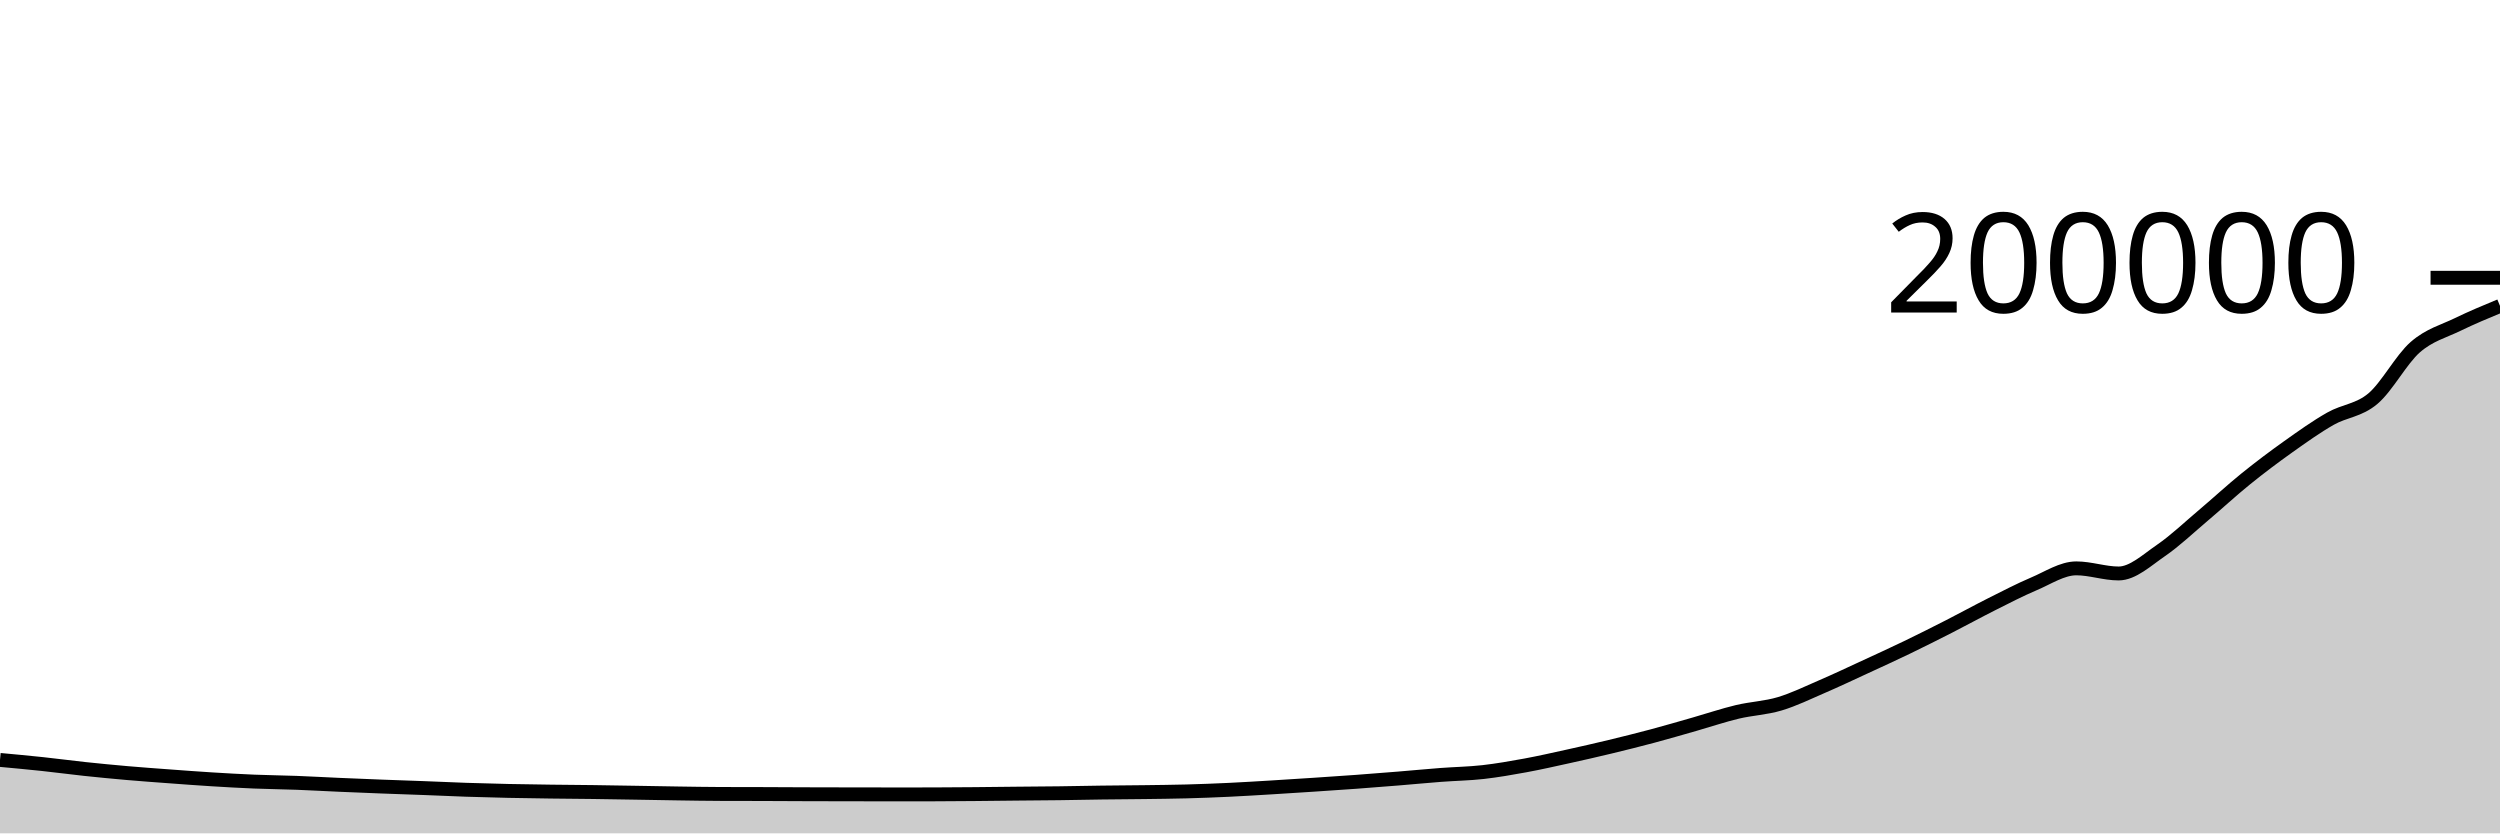
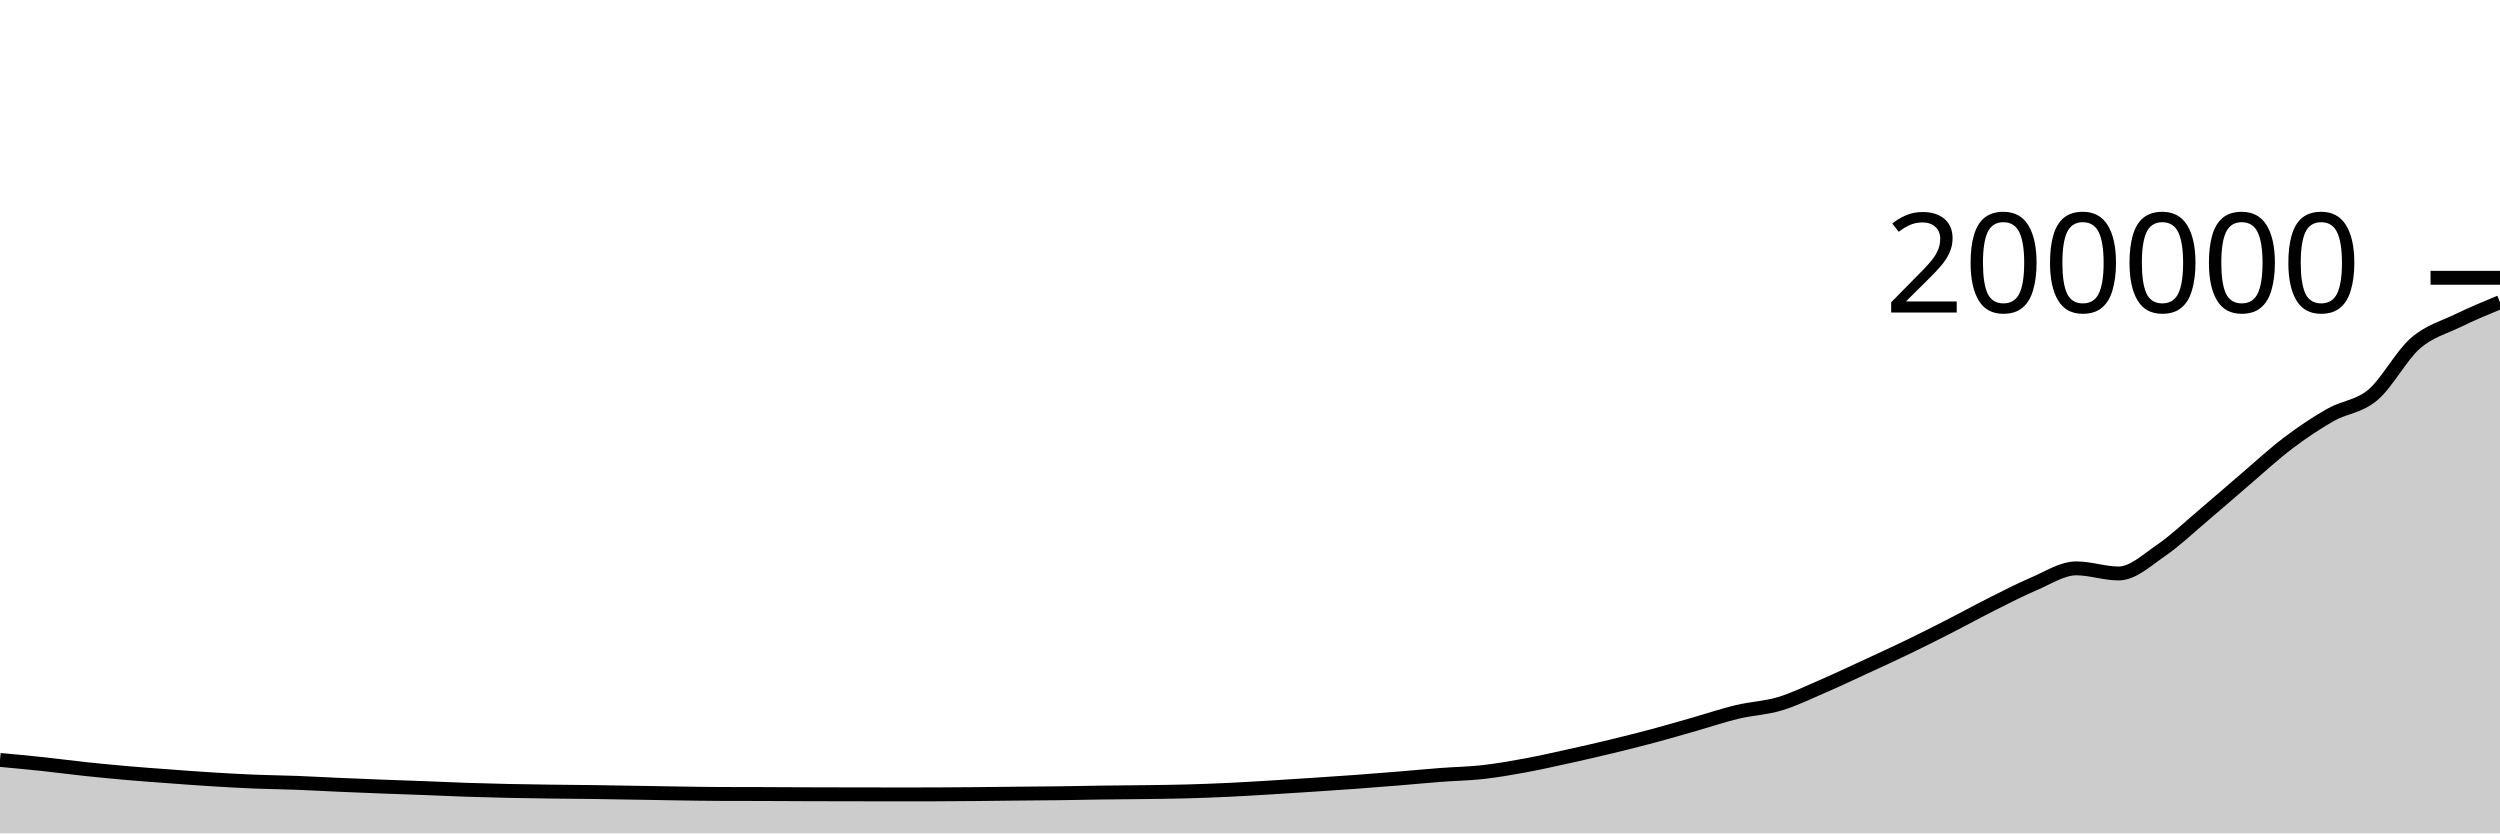
<svg xmlns="http://www.w3.org/2000/svg" viewBox="0 0 180 60">
  <g transform="translate(0,20)">
-     <path class="area" fill="rgba(0, 0, 0, 0.2)" d="M0,34.715C1.017,34.809,2.034,34.903,3.051,35.011C4.068,35.119,5.085,35.257,6.102,35.366C7.119,35.474,8.136,35.572,9.153,35.661C10.169,35.75,11.186,35.822,12.203,35.897C13.22,35.973,14.237,36.049,15.254,36.112C16.271,36.175,17.288,36.233,18.305,36.275C19.322,36.317,20.339,36.326,21.356,36.364C22.373,36.403,23.39,36.462,24.407,36.506C25.424,36.551,26.441,36.591,27.458,36.631C28.475,36.67,29.492,36.703,30.508,36.741C31.525,36.78,32.542,36.829,33.559,36.863C34.576,36.897,35.593,36.924,36.61,36.946C37.627,36.968,38.644,36.981,39.661,36.995C40.678,37.008,41.695,37.014,42.712,37.027C43.729,37.041,44.746,37.059,45.763,37.076C46.78,37.093,47.797,37.114,48.814,37.128C49.831,37.143,50.847,37.162,51.864,37.165C52.881,37.169,53.898,37.167,54.915,37.171C55.932,37.174,56.949,37.182,57.966,37.185C58.983,37.189,60,37.19,61.017,37.192C62.034,37.194,63.051,37.196,64.068,37.196C65.085,37.196,66.102,37.196,67.119,37.195C68.136,37.194,69.153,37.184,70.169,37.175C71.186,37.166,72.203,37.152,73.22,37.142C74.237,37.132,75.254,37.127,76.271,37.114C77.288,37.101,78.305,37.077,79.322,37.064C80.339,37.05,81.356,37.047,82.373,37.033C83.39,37.019,84.407,37.01,85.424,36.982C86.441,36.955,87.458,36.916,88.475,36.868C89.492,36.82,90.508,36.756,91.525,36.695C92.542,36.634,93.559,36.569,94.576,36.501C95.593,36.434,96.61,36.366,97.627,36.292C98.644,36.217,99.661,36.137,100.678,36.054C101.695,35.971,102.712,35.873,103.729,35.795C104.746,35.718,105.763,35.703,106.78,35.589C107.797,35.474,108.814,35.296,109.831,35.109C110.847,34.922,111.864,34.69,112.881,34.466C113.898,34.243,114.915,34.011,115.932,33.766C116.949,33.52,117.966,33.267,118.983,32.995C120,32.724,121.017,32.425,122.034,32.135C123.051,31.845,124.068,31.499,125.085,31.256C126.102,31.013,127.119,30.979,128.136,30.675C129.153,30.371,130.169,29.873,131.186,29.434C132.203,28.996,133.22,28.513,134.237,28.044C135.254,27.575,136.271,27.111,137.288,26.621C138.305,26.13,139.322,25.619,140.339,25.1C141.356,24.582,142.373,24.021,143.39,23.51C144.407,23,145.424,22.47,146.441,22.038C147.458,21.607,148.475,20.922,149.492,20.922C150.508,20.922,151.525,21.29,152.542,21.29C153.559,21.29,154.576,20.329,155.593,19.632C156.61,18.934,157.627,17.963,158.644,17.104C159.661,16.246,160.678,15.302,161.695,14.48C162.712,13.658,163.729,12.894,164.746,12.171C165.763,11.449,166.78,10.721,167.797,10.144C168.814,9.566,169.831,9.562,170.847,8.704C171.864,7.847,172.881,5.887,173.898,4.997C174.915,4.107,175.932,3.859,176.949,3.364C177.966,2.869,178.983,2.447,180,2.026L180,40C178.983,40,177.966,40,176.949,40C175.932,40,174.915,40,173.898,40C172.881,40,171.864,40,170.847,40C169.831,40,168.814,40,167.797,40C166.78,40,165.763,40,164.746,40C163.729,40,162.712,40,161.695,40C160.678,40,159.661,40,158.644,40C157.627,40,156.61,40,155.593,40C154.576,40,153.559,40,152.542,40C151.525,40,150.508,40,149.492,40C148.475,40,147.458,40,146.441,40C145.424,40,144.407,40,143.39,40C142.373,40,141.356,40,140.339,40C139.322,40,138.305,40,137.288,40C136.271,40,135.254,40,134.237,40C133.22,40,132.203,40,131.186,40C130.169,40,129.153,40,128.136,40C127.119,40,126.102,40,125.085,40C124.068,40,123.051,40,122.034,40C121.017,40,120,40,118.983,40C117.966,40,116.949,40,115.932,40C114.915,40,113.898,40,112.881,40C111.864,40,110.847,40,109.831,40C108.814,40,107.797,40,106.78,40C105.763,40,104.746,40,103.729,40C102.712,40,101.695,40,100.678,40C99.661,40,98.644,40,97.627,40C96.61,40,95.593,40,94.576,40C93.559,40,92.542,40,91.525,40C90.508,40,89.492,40,88.475,40C87.458,40,86.441,40,85.424,40C84.407,40,83.39,40,82.373,40C81.356,40,80.339,40,79.322,40C78.305,40,77.288,40,76.271,40C75.254,40,74.237,40,73.22,40C72.203,40,71.186,40,70.169,40C69.153,40,68.136,40,67.119,40C66.102,40,65.085,40,64.068,40C63.051,40,62.034,40,61.017,40C60,40,58.983,40,57.966,40C56.949,40,55.932,40,54.915,40C53.898,40,52.881,40,51.864,40C50.847,40,49.831,40,48.814,40C47.797,40,46.78,40,45.763,40C44.746,40,43.729,40,42.712,40C41.695,40,40.678,40,39.661,40C38.644,40,37.627,40,36.61,40C35.593,40,34.576,40,33.559,40C32.542,40,31.525,40,30.508,40C29.492,40,28.475,40,27.458,40C26.441,40,25.424,40,24.407,40C23.39,40,22.373,40,21.356,40C20.339,40,19.322,40,18.305,40C17.288,40,16.271,40,15.254,40C14.237,40,13.22,40,12.203,40C11.186,40,10.169,40,9.153,40C8.136,40,7.119,40,6.102,40C5.085,40,4.068,40,3.051,40C2.034,40,1.017,40,0,40Z" />
-     <path class="line" stroke="black" fill="none" d="M0,34.715C1.017,34.809,2.034,34.903,3.051,35.011C4.068,35.119,5.085,35.257,6.102,35.366C7.119,35.474,8.136,35.572,9.153,35.661C10.169,35.75,11.186,35.822,12.203,35.897C13.22,35.973,14.237,36.049,15.254,36.112C16.271,36.175,17.288,36.233,18.305,36.275C19.322,36.317,20.339,36.326,21.356,36.364C22.373,36.403,23.39,36.462,24.407,36.506C25.424,36.551,26.441,36.591,27.458,36.631C28.475,36.67,29.492,36.703,30.508,36.741C31.525,36.78,32.542,36.829,33.559,36.863C34.576,36.897,35.593,36.924,36.61,36.946C37.627,36.968,38.644,36.981,39.661,36.995C40.678,37.008,41.695,37.014,42.712,37.027C43.729,37.041,44.746,37.059,45.763,37.076C46.78,37.093,47.797,37.114,48.814,37.128C49.831,37.143,50.847,37.162,51.864,37.165C52.881,37.169,53.898,37.167,54.915,37.171C55.932,37.174,56.949,37.182,57.966,37.185C58.983,37.189,60,37.19,61.017,37.192C62.034,37.194,63.051,37.196,64.068,37.196C65.085,37.196,66.102,37.196,67.119,37.195C68.136,37.194,69.153,37.184,70.169,37.175C71.186,37.166,72.203,37.152,73.22,37.142C74.237,37.132,75.254,37.127,76.271,37.114C77.288,37.101,78.305,37.077,79.322,37.064C80.339,37.05,81.356,37.047,82.373,37.033C83.39,37.019,84.407,37.01,85.424,36.982C86.441,36.955,87.458,36.916,88.475,36.868C89.492,36.82,90.508,36.756,91.525,36.695C92.542,36.634,93.559,36.569,94.576,36.501C95.593,36.434,96.61,36.366,97.627,36.292C98.644,36.217,99.661,36.137,100.678,36.054C101.695,35.971,102.712,35.873,103.729,35.795C104.746,35.718,105.763,35.703,106.78,35.589C107.797,35.474,108.814,35.296,109.831,35.109C110.847,34.922,111.864,34.69,112.881,34.466C113.898,34.243,114.915,34.011,115.932,33.766C116.949,33.52,117.966,33.267,118.983,32.995C120,32.724,121.017,32.425,122.034,32.135C123.051,31.845,124.068,31.499,125.085,31.256C126.102,31.013,127.119,30.979,128.136,30.675C129.153,30.371,130.169,29.873,131.186,29.434C132.203,28.996,133.22,28.513,134.237,28.044C135.254,27.575,136.271,27.111,137.288,26.621C138.305,26.13,139.322,25.619,140.339,25.1C141.356,24.582,142.373,24.021,143.39,23.51C144.407,23,145.424,22.47,146.441,22.038C147.458,21.607,148.475,20.922,149.492,20.922C150.508,20.922,151.525,21.29,152.542,21.29C153.559,21.29,154.576,20.329,155.593,19.632C156.61,18.934,157.627,17.963,158.644,17.104C159.661,16.246,160.678,15.302,161.695,14.48C162.712,13.658,163.729,12.894,164.746,12.171C165.763,11.449,166.78,10.721,167.797,10.144C168.814,9.566,169.831,9.562,170.847,8.704C171.864,7.847,172.881,5.887,173.898,4.997C174.915,4.107,175.932,3.859,176.949,3.364C177.966,2.869,178.983,2.447,180,2.026" />
+     <path class="area" fill="rgba(0, 0, 0, 0.2)" d="M0,34.715C1.017,34.809,2.034,34.903,3.051,35.011C4.068,35.119,5.085,35.257,6.102,35.366C7.119,35.474,8.136,35.572,9.153,35.661C10.169,35.75,11.186,35.822,12.203,35.897C13.22,35.973,14.237,36.049,15.254,36.112C16.271,36.175,17.288,36.233,18.305,36.275C19.322,36.317,20.339,36.326,21.356,36.364C22.373,36.403,23.39,36.462,24.407,36.506C25.424,36.551,26.441,36.591,27.458,36.631C28.475,36.67,29.492,36.703,30.508,36.741C31.525,36.78,32.542,36.829,33.559,36.863C34.576,36.897,35.593,36.924,36.61,36.946C37.627,36.968,38.644,36.981,39.661,36.995C40.678,37.008,41.695,37.014,42.712,37.027C43.729,37.041,44.746,37.059,45.763,37.076C46.78,37.093,47.797,37.114,48.814,37.128C49.831,37.143,50.847,37.162,51.864,37.165C52.881,37.169,53.898,37.167,54.915,37.171C55.932,37.174,56.949,37.182,57.966,37.185C58.983,37.189,60,37.19,61.017,37.192C62.034,37.194,63.051,37.196,64.068,37.196C65.085,37.196,66.102,37.196,67.119,37.195C68.136,37.194,69.153,37.184,70.169,37.175C71.186,37.166,72.203,37.152,73.22,37.142C74.237,37.132,75.254,37.127,76.271,37.114C77.288,37.101,78.305,37.077,79.322,37.064C80.339,37.05,81.356,37.047,82.373,37.033C83.39,37.019,84.407,37.01,85.424,36.982C86.441,36.955,87.458,36.916,88.475,36.868C89.492,36.82,90.508,36.756,91.525,36.695C92.542,36.634,93.559,36.569,94.576,36.501C95.593,36.434,96.61,36.366,97.627,36.292C98.644,36.217,99.661,36.137,100.678,36.054C101.695,35.971,102.712,35.873,103.729,35.795C104.746,35.718,105.763,35.703,106.78,35.589C107.797,35.474,108.814,35.296,109.831,35.109C110.847,34.922,111.864,34.69,112.881,34.466C113.898,34.243,114.915,34.011,115.932,33.766C116.949,33.52,117.966,33.267,118.983,32.995C120,32.724,121.017,32.425,122.034,32.135C123.051,31.845,124.068,31.499,125.085,31.256C126.102,31.013,127.119,30.979,128.136,30.675C129.153,30.371,130.169,29.873,131.186,29.434C132.203,28.996,133.22,28.513,134.237,28.044C135.254,27.575,136.271,27.111,137.288,26.621C138.305,26.13,139.322,25.619,140.339,25.1C141.356,24.582,142.373,24.021,143.39,23.51C144.407,23,145.424,22.47,146.441,22.038C147.458,21.607,148.475,20.922,149.492,20.922C150.508,20.922,151.525,21.29,152.542,21.29C153.559,21.29,154.576,20.329,155.593,19.632C156.61,18.934,157.627,17.963,158.644,17.104C159.661,16.246,160.678,15.347,161.695,14.48C162.712,13.613,163.729,12.668,164.746,11.9C165.763,11.132,166.78,10.45,167.797,9.872C168.814,9.294,169.831,9.291,170.847,8.433C171.864,7.575,172.881,5.616,173.898,4.726C174.915,3.836,175.932,3.588,176.949,3.093C177.966,2.598,178.983,2.176,180,1.754L180,40C178.983,40,177.966,40,176.949,40C175.932,40,174.915,40,173.898,40C172.881,40,171.864,40,170.847,40C169.831,40,168.814,40,167.797,40C166.78,40,165.763,40,164.746,40C163.729,40,162.712,40,161.695,40C160.678,40,159.661,40,158.644,40C157.627,40,156.61,40,155.593,40C154.576,40,153.559,40,152.542,40C151.525,40,150.508,40,149.492,40C148.475,40,147.458,40,146.441,40C145.424,40,144.407,40,143.39,40C142.373,40,141.356,40,140.339,40C139.322,40,138.305,40,137.288,40C136.271,40,135.254,40,134.237,40C133.22,40,132.203,40,131.186,40C130.169,40,129.153,40,128.136,40C127.119,40,126.102,40,125.085,40C124.068,40,123.051,40,122.034,40C121.017,40,120,40,118.983,40C117.966,40,116.949,40,115.932,40C114.915,40,113.898,40,112.881,40C111.864,40,110.847,40,109.831,40C108.814,40,107.797,40,106.78,40C105.763,40,104.746,40,103.729,40C102.712,40,101.695,40,100.678,40C99.661,40,98.644,40,97.627,40C96.61,40,95.593,40,94.576,40C93.559,40,92.542,40,91.525,40C90.508,40,89.492,40,88.475,40C87.458,40,86.441,40,85.424,40C84.407,40,83.39,40,82.373,40C81.356,40,80.339,40,79.322,40C78.305,40,77.288,40,76.271,40C75.254,40,74.237,40,73.22,40C72.203,40,71.186,40,70.169,40C69.153,40,68.136,40,67.119,40C66.102,40,65.085,40,64.068,40C63.051,40,62.034,40,61.017,40C60,40,58.983,40,57.966,40C56.949,40,55.932,40,54.915,40C53.898,40,52.881,40,51.864,40C50.847,40,49.831,40,48.814,40C47.797,40,46.78,40,45.763,40C44.746,40,43.729,40,42.712,40C41.695,40,40.678,40,39.661,40C38.644,40,37.627,40,36.61,40C35.593,40,34.576,40,33.559,40C32.542,40,31.525,40,30.508,40C29.492,40,28.475,40,27.458,40C26.441,40,25.424,40,24.407,40C23.39,40,22.373,40,21.356,40C20.339,40,19.322,40,18.305,40C17.288,40,16.271,40,15.254,40C14.237,40,13.22,40,12.203,40C11.186,40,10.169,40,9.153,40C8.136,40,7.119,40,6.102,40C5.085,40,4.068,40,3.051,40C2.034,40,1.017,40,0,40Z" />
+     <path class="line" stroke="black" fill="none" d="M0,34.715C1.017,34.809,2.034,34.903,3.051,35.011C4.068,35.119,5.085,35.257,6.102,35.366C7.119,35.474,8.136,35.572,9.153,35.661C10.169,35.75,11.186,35.822,12.203,35.897C13.22,35.973,14.237,36.049,15.254,36.112C16.271,36.175,17.288,36.233,18.305,36.275C19.322,36.317,20.339,36.326,21.356,36.364C22.373,36.403,23.39,36.462,24.407,36.506C25.424,36.551,26.441,36.591,27.458,36.631C28.475,36.67,29.492,36.703,30.508,36.741C31.525,36.78,32.542,36.829,33.559,36.863C34.576,36.897,35.593,36.924,36.61,36.946C37.627,36.968,38.644,36.981,39.661,36.995C40.678,37.008,41.695,37.014,42.712,37.027C43.729,37.041,44.746,37.059,45.763,37.076C46.78,37.093,47.797,37.114,48.814,37.128C49.831,37.143,50.847,37.162,51.864,37.165C52.881,37.169,53.898,37.167,54.915,37.171C55.932,37.174,56.949,37.182,57.966,37.185C58.983,37.189,60,37.19,61.017,37.192C62.034,37.194,63.051,37.196,64.068,37.196C65.085,37.196,66.102,37.196,67.119,37.195C68.136,37.194,69.153,37.184,70.169,37.175C71.186,37.166,72.203,37.152,73.22,37.142C74.237,37.132,75.254,37.127,76.271,37.114C77.288,37.101,78.305,37.077,79.322,37.064C80.339,37.05,81.356,37.047,82.373,37.033C83.39,37.019,84.407,37.01,85.424,36.982C86.441,36.955,87.458,36.916,88.475,36.868C89.492,36.82,90.508,36.756,91.525,36.695C92.542,36.634,93.559,36.569,94.576,36.501C95.593,36.434,96.61,36.366,97.627,36.292C98.644,36.217,99.661,36.137,100.678,36.054C101.695,35.971,102.712,35.873,103.729,35.795C104.746,35.718,105.763,35.703,106.78,35.589C107.797,35.474,108.814,35.296,109.831,35.109C110.847,34.922,111.864,34.69,112.881,34.466C113.898,34.243,114.915,34.011,115.932,33.766C116.949,33.52,117.966,33.267,118.983,32.995C120,32.724,121.017,32.425,122.034,32.135C123.051,31.845,124.068,31.499,125.085,31.256C126.102,31.013,127.119,30.979,128.136,30.675C129.153,30.371,130.169,29.873,131.186,29.434C132.203,28.996,133.22,28.513,134.237,28.044C135.254,27.575,136.271,27.111,137.288,26.621C138.305,26.13,139.322,25.619,140.339,25.1C141.356,24.582,142.373,24.021,143.39,23.51C144.407,23,145.424,22.47,146.441,22.038C147.458,21.607,148.475,20.922,149.492,20.922C150.508,20.922,151.525,21.29,152.542,21.29C153.559,21.29,154.576,20.329,155.593,19.632C156.61,18.934,157.627,17.963,158.644,17.104C159.661,16.246,160.678,15.347,161.695,14.48C162.712,13.613,163.729,12.668,164.746,11.9C165.763,11.132,166.78,10.45,167.797,9.872C168.814,9.294,169.831,9.291,170.847,8.433C171.864,7.575,172.881,5.616,173.898,4.726C174.915,3.836,175.932,3.588,176.949,3.093C177.966,2.598,178.983,2.176,180,1.754" />
    <path class="axis-ceiling" stroke-width="1" stroke="black" fill="none" d="M175,0L180,0" />
    <text class="axis-ceiling-label" font-family="sans-serif" text-anchor="end" font-size="10px" x="170" y="2.5">200000</text>
  </g>
</svg>
